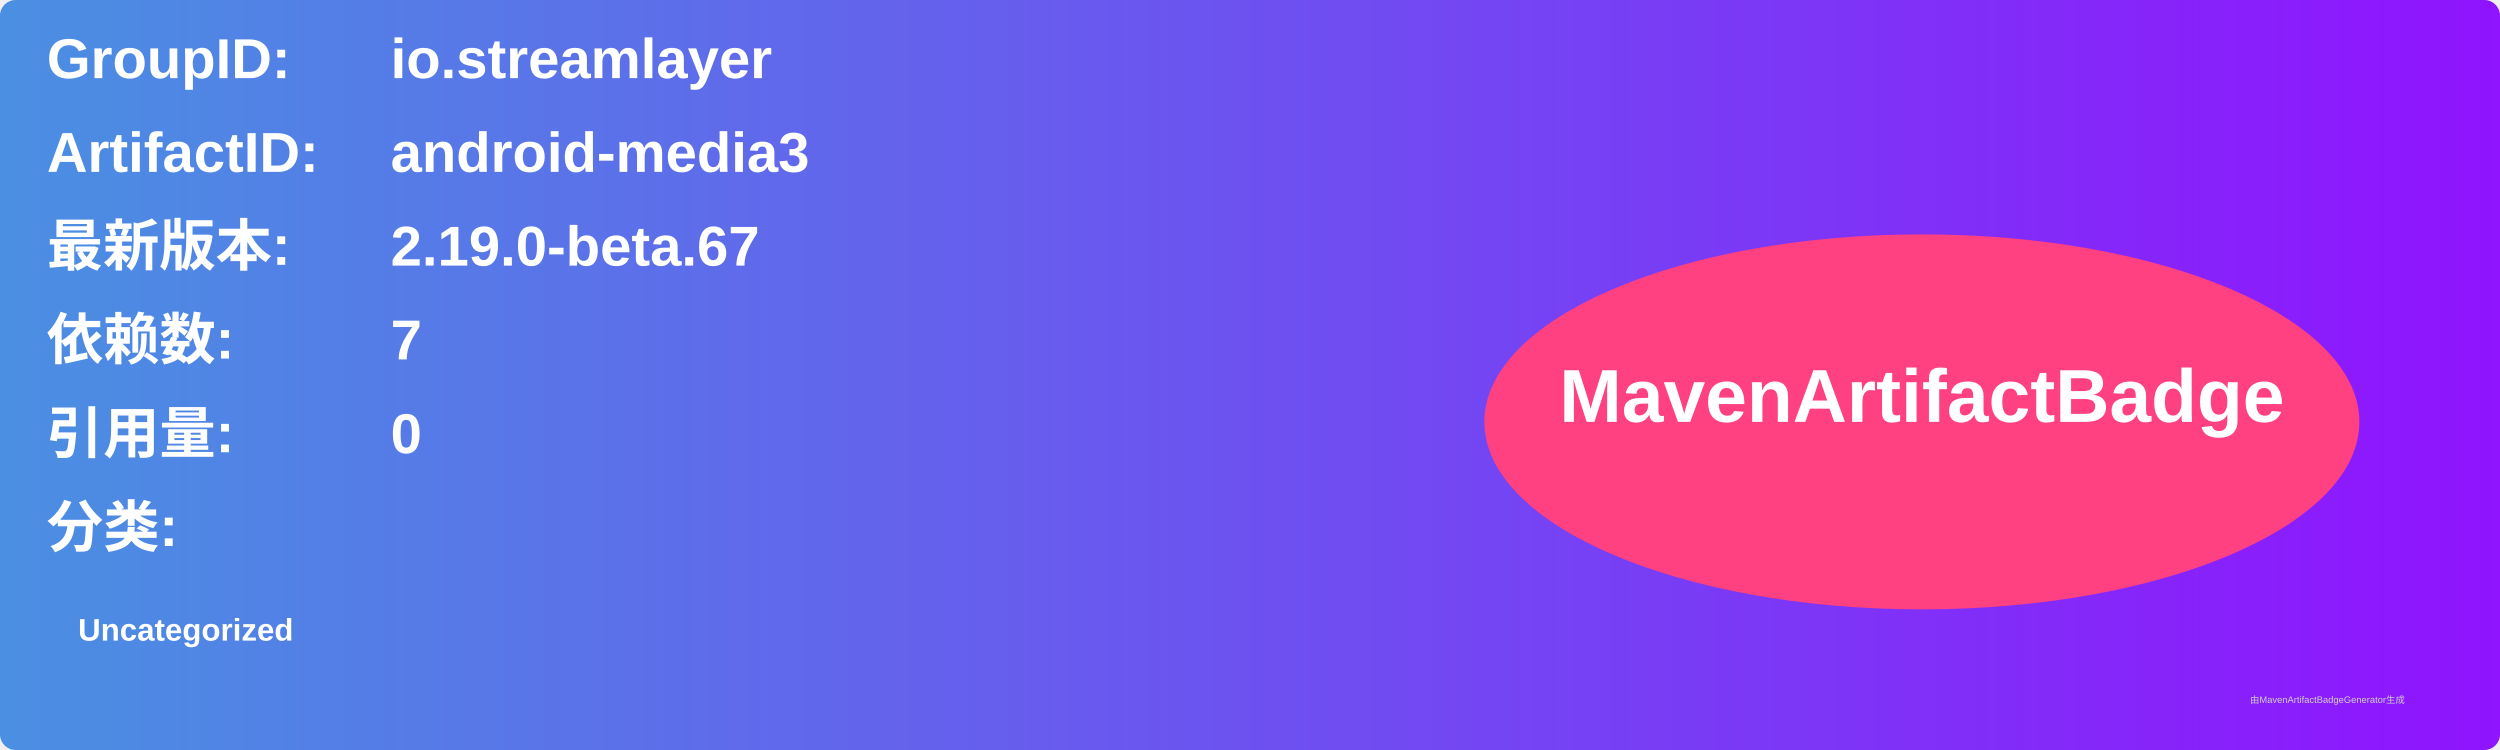
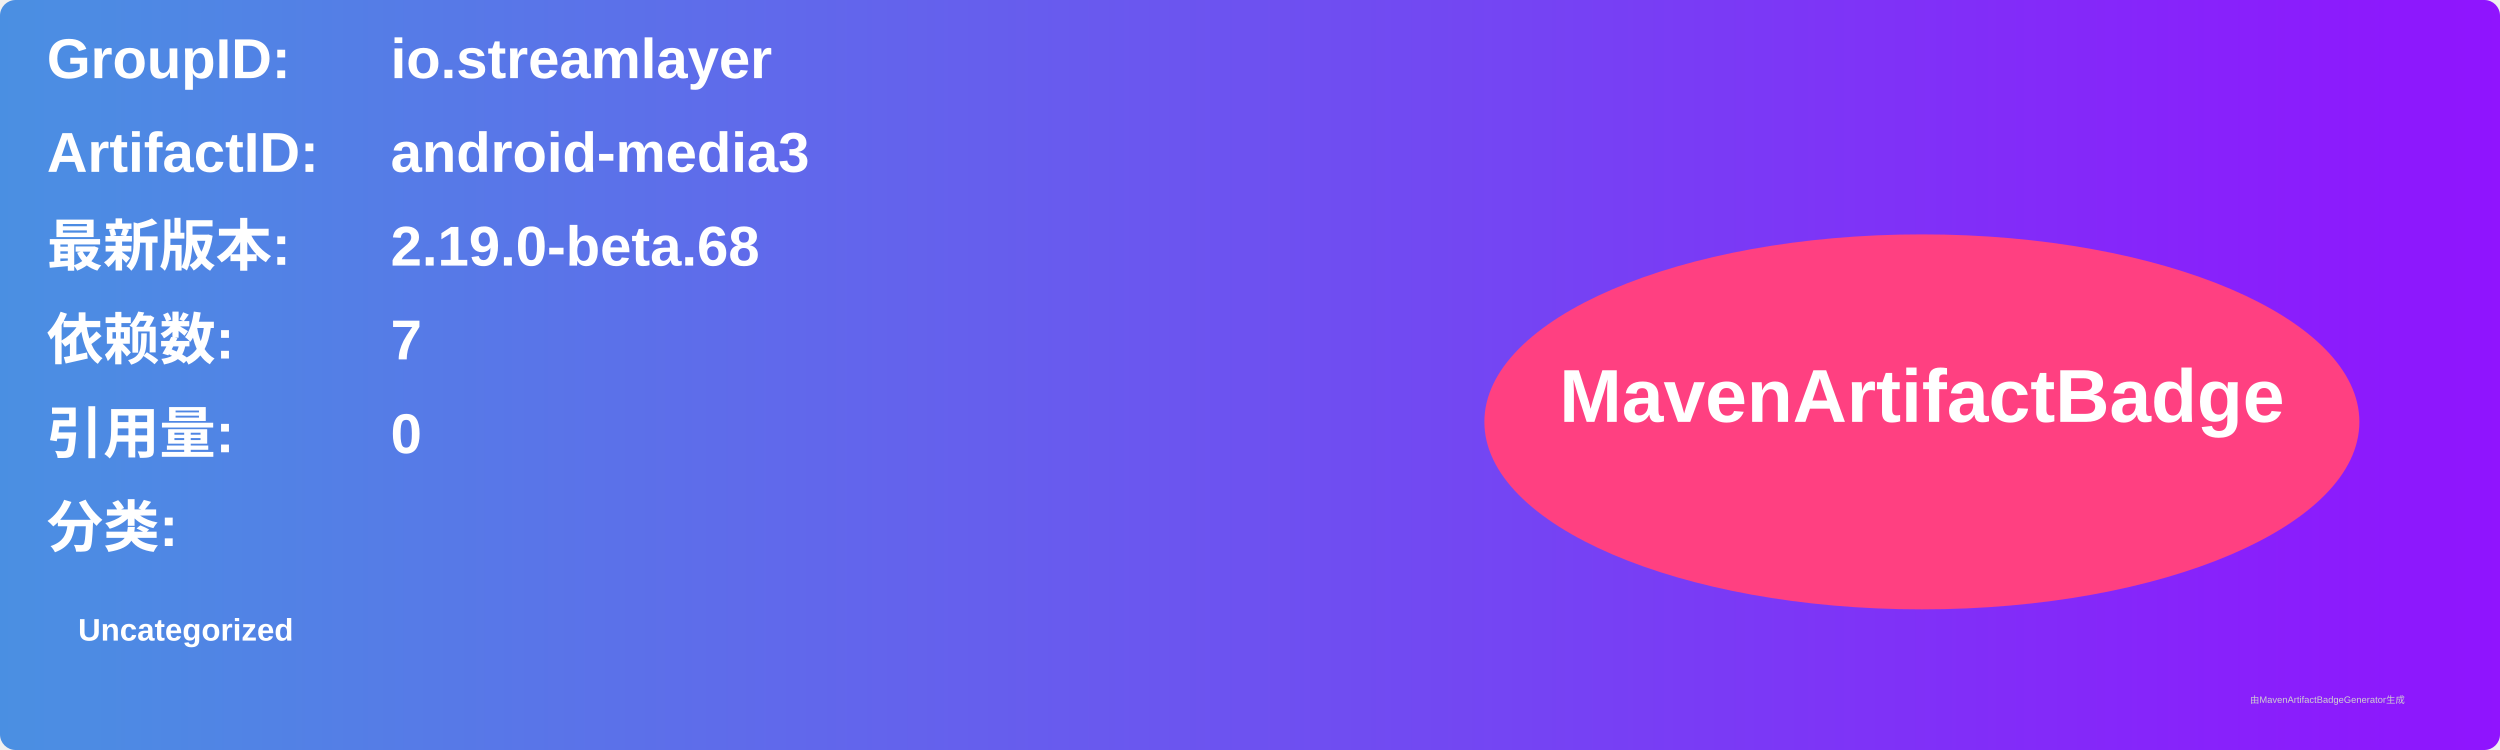
<svg xmlns="http://www.w3.org/2000/svg" width="800" height="240" viewBox="0 0 800 240">
  <linearGradient id="grad" x1="0%" y1="0%" x2="100%" y2="0%">
    <stop offset="0%" stop-color="#4a90e2" />
    <stop offset="100%" stop-color="#9013fe" />
  </linearGradient>
  <rect width="100%" height="100%" rx="5" ry="5" fill="url(#grad)" />
  <g transform="translate(15, 15)">
    <text x="0" y="10" font-family="Arial" font-size="18" fill="white" font-weight="bold" width="260">GroupID:</text>
    <text x="110" y="10" font-family="Arial" font-size="18" fill="white" font-weight="bold" width="460">io.streamlayer</text>
    <text x="0" y="40" font-family="Arial" font-size="18" fill="white" font-weight="bold" width="260">ArtifactID:</text>
    <text x="110" y="40" font-family="Arial" font-size="18" fill="white" font-weight="bold" width="460">android-media3</text>
    <text x="0" y="70" font-family="Arial" font-size="18" fill="white" font-weight="bold">最新版本:</text>
    <text x="110" y="70" font-family="Arial" font-size="18" fill="white" font-weight="bold">
-       <tspan font-weight="bold">2.19.0-beta.67</tspan>
+       <tspan font-weight="bold">2.19.0-beta.68</tspan>
    </text>
    <text x="0" y="100" font-family="Arial" font-size="18" fill="white" font-weight="bold">依赖数: </text>
    <text x="110" y="100" font-family="Arial" font-size="18" fill="white">
      <tspan font-weight="bold">7</tspan>
    </text>
    <text x="0" y="130" font-family="Arial" font-size="18" fill="white" font-weight="bold">引用量: </text>
    <text x="110" y="130" font-family="Arial" font-size="18" fill="white">
      <tspan font-weight="bold">0</tspan>
    </text>
    <text x="0" y="160" font-family="Arial" font-size="18" fill="white" font-weight="bold">分类:</text>
    <text x="10" y="190" font-family="Arial" font-size="10" fill="white">
      <tspan font-weight="bold">Uncategorized</tspan>
    </text>
    <ellipse cx="600" cy="120" rx="140" ry="60" fill="#ff4081" />
    <text x="600" y="120" text-anchor="middle" font-family="Arial" font-size="24" fill="white" font-weight="bold">MavenArtifactBadge</text>
  </g>
  <text x="720" y="225" font-family="Arial" font-size="3" fill="#d0d0d0">由MavenArtifactBadgeGenerator生成</text>
</svg>
